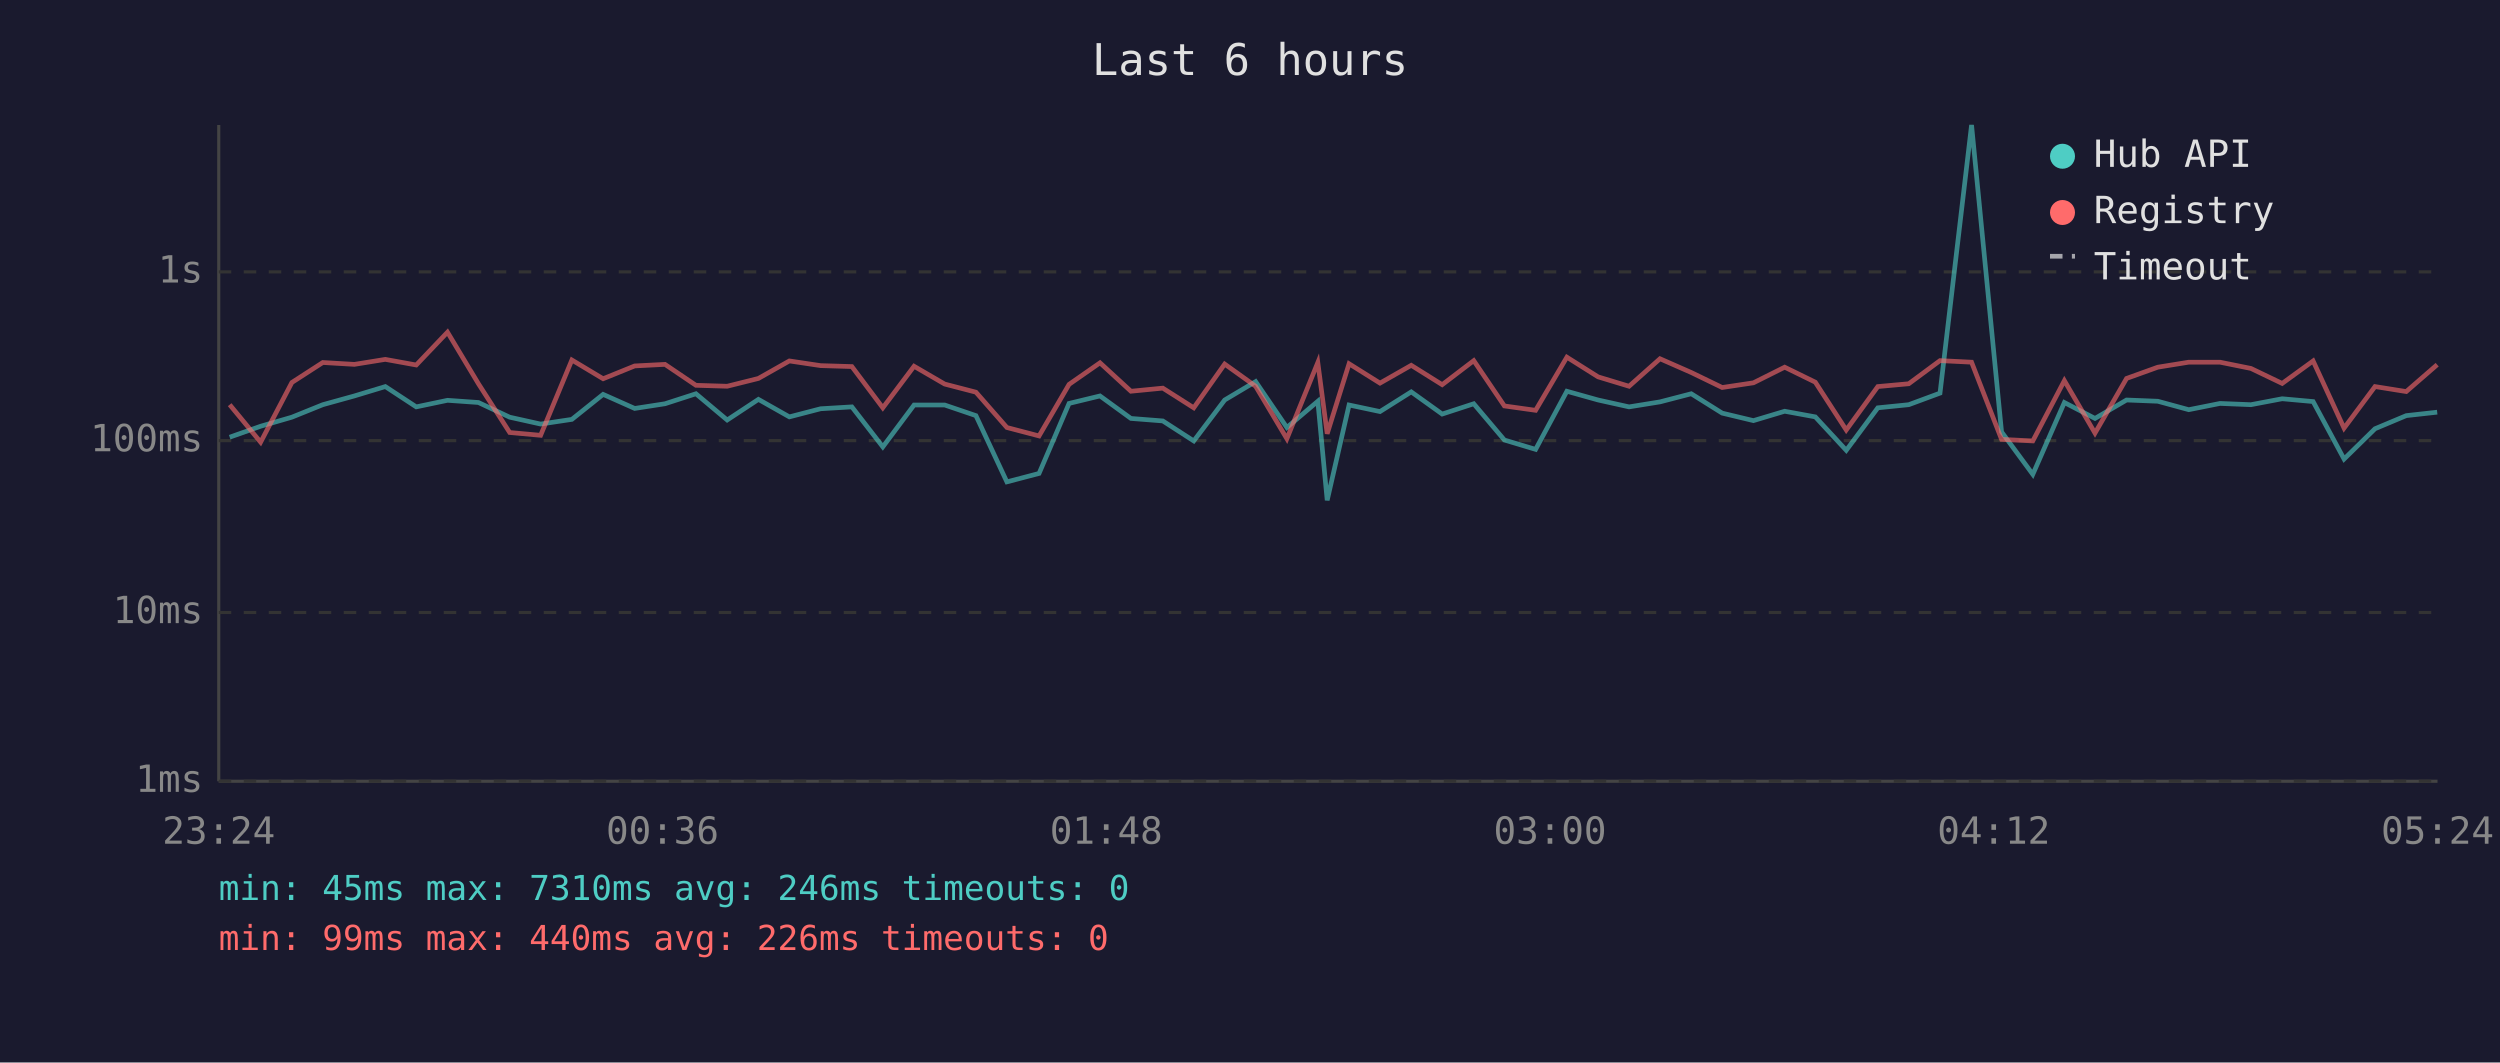
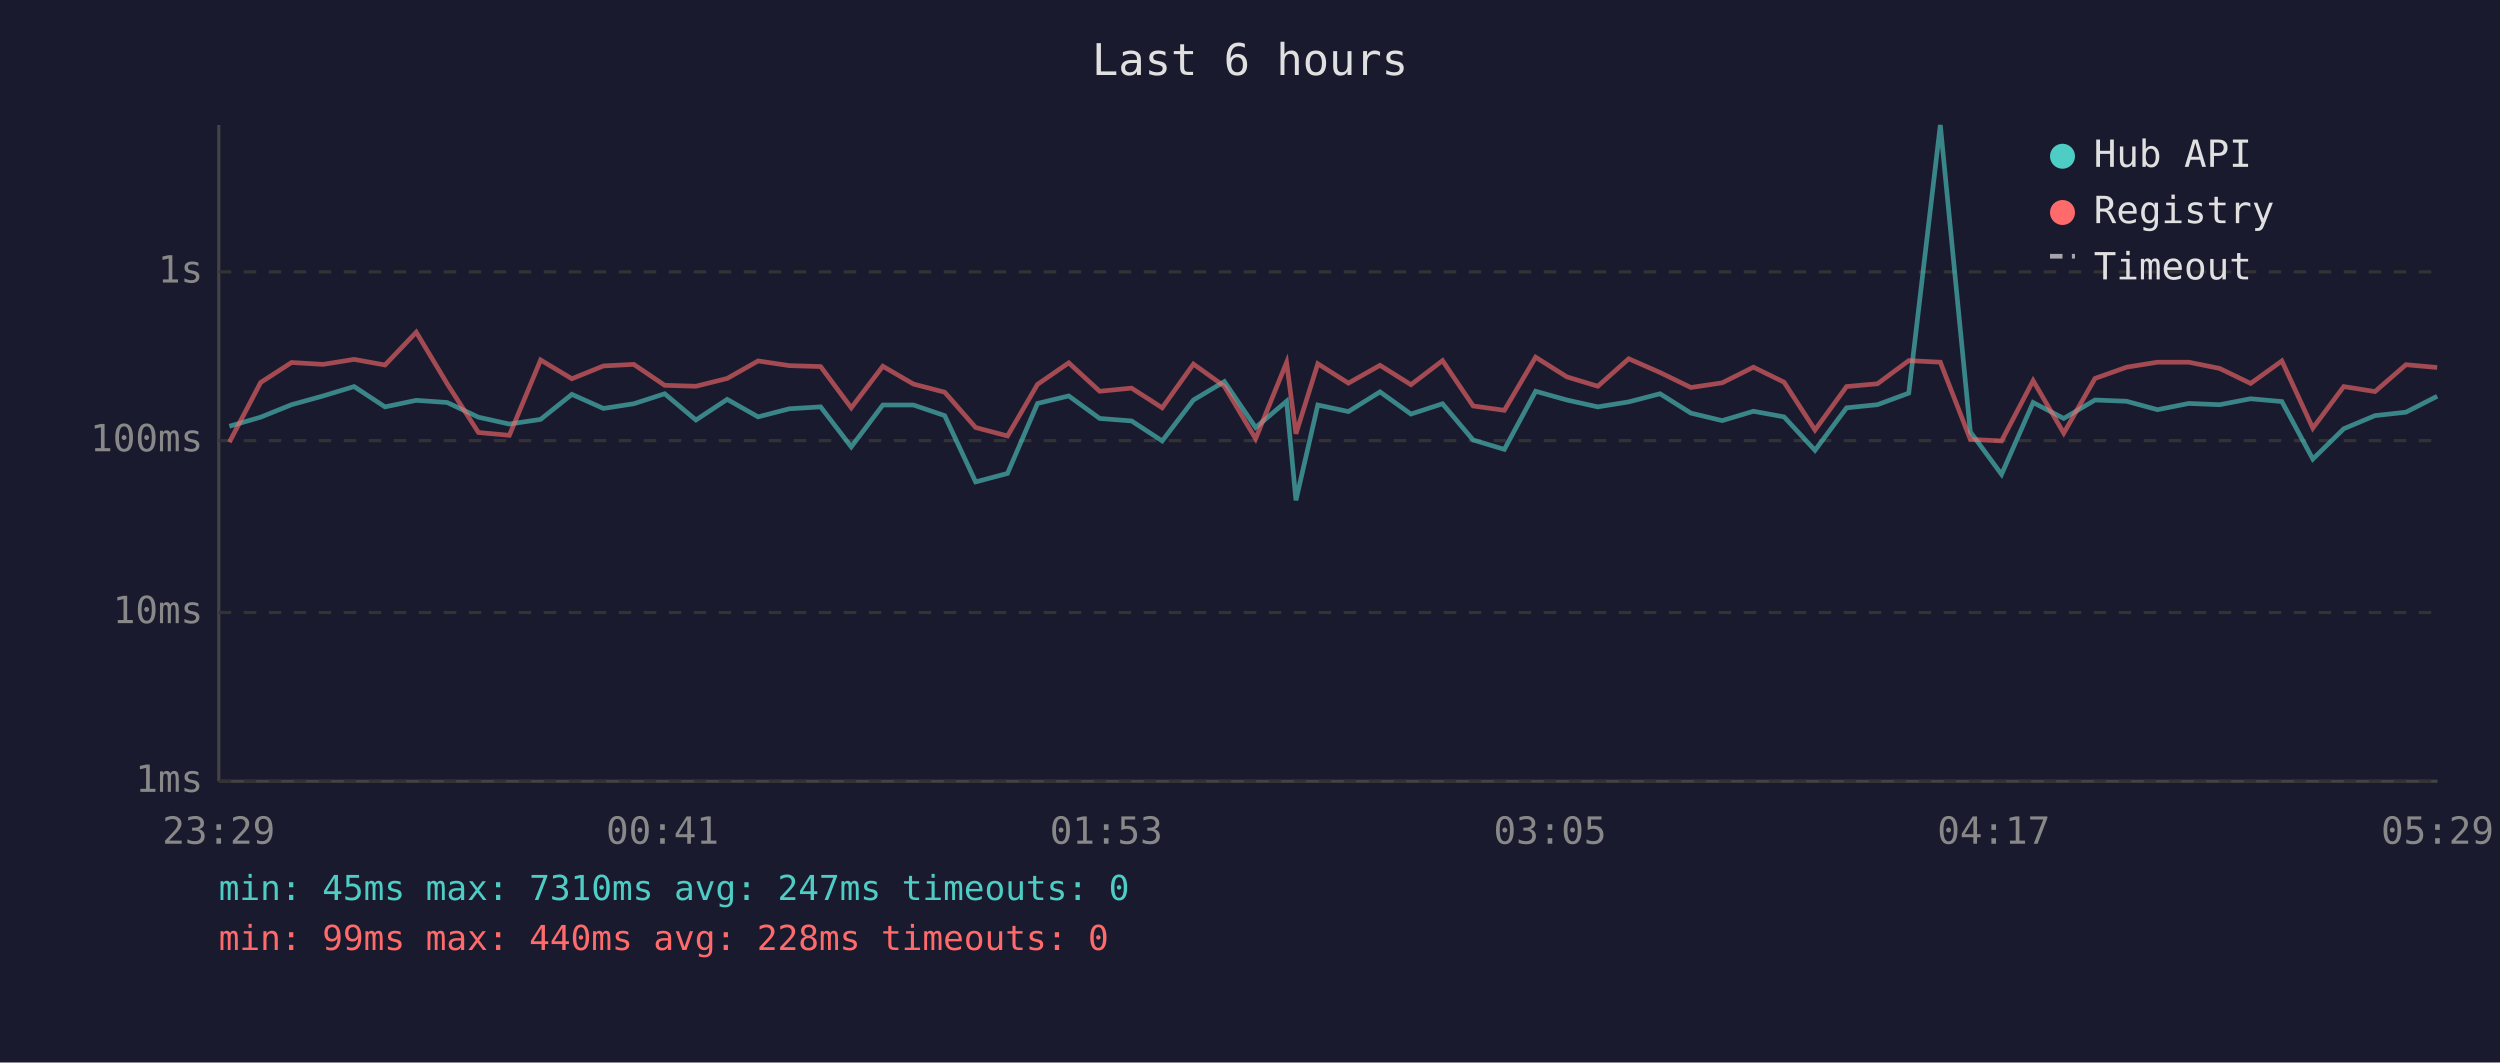
<svg xmlns="http://www.w3.org/2000/svg" viewBox="0 0 800 340" font-family="monospace" font-size="12">
  <rect width="800" height="340" fill="#1a1a2e" />
  <text x="400" y="24" fill="#e0e0e0" font-size="14" text-anchor="middle">Last 6 hours</text>
  <line x1="70" y1="40" x2="70" y2="250" stroke="#444" stroke-width="1" />
  <line x1="70" y1="250" x2="780" y2="250" stroke="#444" stroke-width="1" />
  <line x1="70" y1="250" x2="780" y2="250" stroke="#333" stroke-width="1" stroke-dasharray="4" />
  <text x="65" y="250" fill="#888" text-anchor="end" dominant-baseline="middle">1ms</text>
  <line x1="70" y1="196" x2="780" y2="196" stroke="#333" stroke-width="1" stroke-dasharray="4" />
  <text x="65" y="196" fill="#888" text-anchor="end" dominant-baseline="middle">10ms</text>
  <line x1="70" y1="141" x2="780" y2="141" stroke="#333" stroke-width="1" stroke-dasharray="4" />
  <text x="65" y="141" fill="#888" text-anchor="end" dominant-baseline="middle">100ms</text>
  <line x1="70" y1="87" x2="780" y2="87" stroke="#333" stroke-width="1" stroke-dasharray="4" />
  <text x="65" y="87" fill="#888" text-anchor="end" dominant-baseline="middle">1s</text>
-   <text x="70" y="270" fill="#888" text-anchor="middle">23:24</text>
-   <text x="212" y="270" fill="#888" text-anchor="middle">00:36</text>
-   <text x="354" y="270" fill="#888" text-anchor="middle">01:48</text>
-   <text x="496" y="270" fill="#888" text-anchor="middle">03:00</text>
-   <text x="638" y="270" fill="#888" text-anchor="middle">04:12</text>
-   <text x="780" y="270" fill="#888" text-anchor="middle">05:24</text>
-   <polyline points="73.5,139.9 83.4,136.4 93.4,133.5 103.3,129.5 113.4,126.7 123.3,123.7 133.2,130.2 143.2,128.1 153.1,128.8 163.1,133.5 173.0,135.7 183.0,134.2 193.0,126.2 203.1,130.7 212.8,129.2 222.7,126.0 232.7,134.4 242.7,127.8 252.6,133.4 262.6,130.8 272.6,130.2 282.5,143.0 292.5,129.6 302.3,129.6 312.3,133.0 322.2,154.2 332.5,151.5 342.1,129.1 352.0,126.7 361.9,133.9 372.1,134.7 382.0,141.1 391.9,128.0 401.8,122.1 411.8,136.8 421.7,128.4 424.7,160.1 431.7,129.6 441.6,131.7 451.6,125.4 461.5,132.5 471.6,129.2 481.4,140.8 491.4,143.8 501.4,125.2 511.4,128.0 521.3,130.2 531.2,128.6 541.2,126.0 551.1,132.2 561.1,134.6 571.1,131.6 580.9,133.4 590.8,144.1 600.9,130.5 610.8,129.5 620.8,125.8 630.9,40.0 640.5,138.2 650.5,151.8 660.6,128.8 670.4,133.9 680.5,128.0 690.5,128.4 700.4,131.1 710.4,129.1 720.3,129.5 730.3,127.6 740.2,128.5 750.1,146.9 760.0,137.2 770.0,133.0 779.9,131.9" fill="none" stroke="#4ecdc4" stroke-width="1.5" opacity="0.6" />
-   <polyline points="73.5,129.5 83.4,141.5 93.4,122.4 103.3,116.0 113.4,116.6 123.3,115.0 133.2,116.8 143.2,106.3 153.1,122.8 163.1,138.4 173.0,139.3 183.0,115.2 193.0,121.2 203.1,117.1 212.8,116.6 222.7,123.3 232.7,123.6 242.7,121.1 252.6,115.5 262.6,117.0 272.6,117.3 282.5,130.5 292.5,117.2 302.3,122.9 312.3,125.5 322.2,136.8 332.5,139.5 342.1,123.0 352.0,116.1 361.9,125.2 372.1,124.2 382.0,130.5 391.9,116.5 401.8,123.6 411.8,140.4 421.7,116.0 424.7,138.8 431.7,116.4 441.6,122.6 451.6,116.9 461.5,123.1 471.6,115.4 481.4,129.9 491.4,131.3 501.4,114.3 511.4,120.6 521.3,123.6 531.2,114.8 541.2,119.2 551.1,124.0 561.1,122.5 571.1,117.5 580.9,122.3 590.8,137.6 600.9,123.7 610.8,122.8 620.8,115.4 630.9,115.9 640.5,140.6 650.5,141.1 660.6,121.8 670.4,138.6 680.5,121.1 690.5,117.5 700.4,115.9 710.4,115.9 720.3,117.9 730.3,122.7 740.2,115.5 750.1,137.0 760.0,123.7 770.0,125.3 779.9,116.7" fill="none" stroke="#ff6b6b" stroke-width="1.5" opacity="0.6" />
+   <text x="70" y="270" fill="#888" text-anchor="middle">23:29</text>
+   <text x="212" y="270" fill="#888" text-anchor="middle">00:41</text>
+   <text x="354" y="270" fill="#888" text-anchor="middle">01:53</text>
+   <text x="496" y="270" fill="#888" text-anchor="middle">03:05</text>
+   <text x="638" y="270" fill="#888" text-anchor="middle">04:17</text>
+   <text x="780" y="270" fill="#888" text-anchor="middle">05:29</text>
+   <polyline points="73.4,136.4 83.4,133.5 93.3,129.5 103.4,126.7 113.3,123.7 123.2,130.2 133.2,128.1 143.1,128.8 153.1,133.5 163.0,135.7 173.0,134.2 183.0,126.2 193.1,130.7 202.8,129.2 212.7,126.0 222.7,134.4 232.7,127.8 242.6,133.4 252.6,130.8 262.6,130.2 272.4,143.0 282.5,129.6 292.3,129.6 302.3,133.0 312.2,154.2 322.4,151.5 332.0,129.1 342.0,126.7 351.9,133.9 362.1,134.7 371.9,141.1 381.9,128.0 391.8,122.1 401.8,136.8 411.7,128.4 414.7,160.1 421.7,129.6 431.5,131.7 441.6,125.4 451.5,132.5 461.6,129.2 471.4,140.8 481.4,143.8 491.4,125.2 501.4,128.0 511.3,130.2 521.2,128.6 531.2,126.0 541.1,132.2 551.1,134.6 561.1,131.6 570.9,133.4 580.8,144.1 590.9,130.5 600.8,129.5 610.8,125.8 620.9,40.0 630.5,138.2 640.5,151.8 650.6,128.8 660.4,133.9 670.4,128.0 680.5,128.4 690.4,131.1 700.4,129.1 710.3,129.5 720.2,127.6 730.2,128.5 740.1,146.9 750.0,137.2 760.0,133.0 769.9,131.9 779.9,126.8" fill="none" stroke="#4ecdc4" stroke-width="1.5" opacity="0.6" />
+   <polyline points="73.4,141.5 83.4,122.4 93.3,116.0 103.4,116.6 113.3,115.0 123.2,116.8 133.2,106.3 143.1,122.8 153.1,138.4 163.0,139.3 173.0,115.2 183.0,121.2 193.1,117.1 202.8,116.6 212.7,123.3 222.7,123.6 232.7,121.1 242.6,115.5 252.6,117.0 262.6,117.3 272.4,130.5 282.5,117.2 292.3,122.9 302.3,125.5 312.2,136.8 322.4,139.5 332.0,123.0 342.0,116.1 351.9,125.2 362.1,124.2 371.9,130.5 381.9,116.5 391.8,123.6 401.8,140.4 411.7,116.0 414.7,138.8 421.7,116.4 431.5,122.6 441.6,116.9 451.5,123.1 461.6,115.4 471.4,129.9 481.4,131.3 491.4,114.3 501.4,120.6 511.3,123.6 521.2,114.8 531.2,119.2 541.1,124.0 551.1,122.5 561.1,117.5 570.9,122.3 580.8,137.6 590.9,123.7 600.8,122.8 610.8,115.4 620.9,115.9 630.5,140.6 640.5,141.1 650.6,121.8 660.4,138.6 670.4,121.1 680.5,117.5 690.4,115.9 700.4,115.9 710.3,117.9 720.2,122.7 730.2,115.5 740.1,137.0 750.0,123.7 760.0,125.3 769.9,116.7 779.9,117.6" fill="none" stroke="#ff6b6b" stroke-width="1.5" opacity="0.6" />
  <circle cx="660" cy="50" r="4" fill="#4ecdc4" />
  <text x="670" y="50" fill="#e0e0e0" dominant-baseline="middle">Hub API</text>
  <circle cx="660" cy="68" r="4" fill="#ff6b6b" />
  <text x="670" y="68" fill="#e0e0e0" dominant-baseline="middle">Registry</text>
  <line x1="656" y1="82" x2="664" y2="82" stroke="#e0e0e0" stroke-width="1.5" stroke-dasharray="4,3" opacity="0.7" />
  <text x="670" y="86" fill="#e0e0e0" dominant-baseline="middle">Timeout</text>
-   <text x="70" y="288" fill="#4ecdc4" font-size="11">min: 45ms  max: 7310ms  avg: 246ms  timeouts: 0</text>
-   <text x="70" y="304" fill="#ff6b6b" font-size="11">min: 99ms  max: 440ms  avg: 226ms  timeouts: 0</text>
+   <text x="70" y="288" fill="#4ecdc4" font-size="11">min: 45ms  max: 7310ms  avg: 247ms  timeouts: 0</text>
+   <text x="70" y="304" fill="#ff6b6b" font-size="11">min: 99ms  max: 440ms  avg: 228ms  timeouts: 0</text>
</svg>
